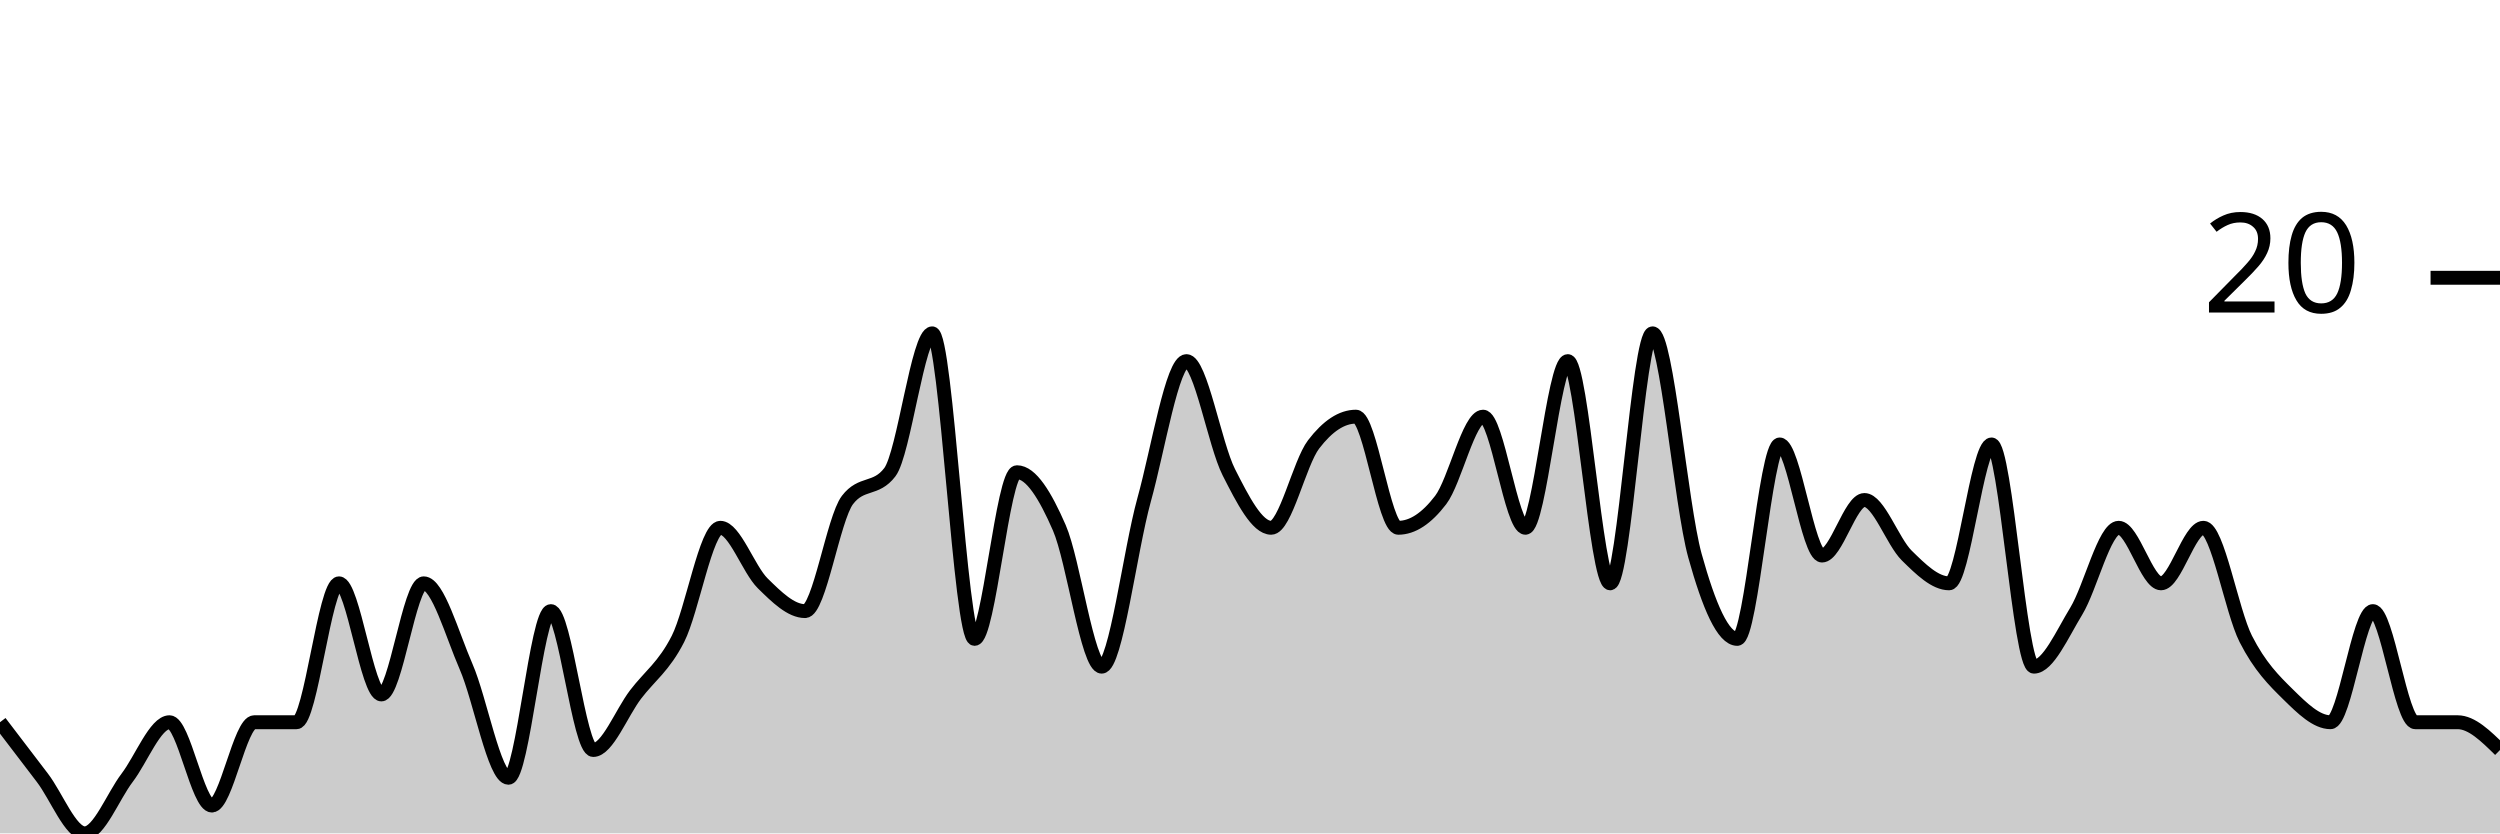
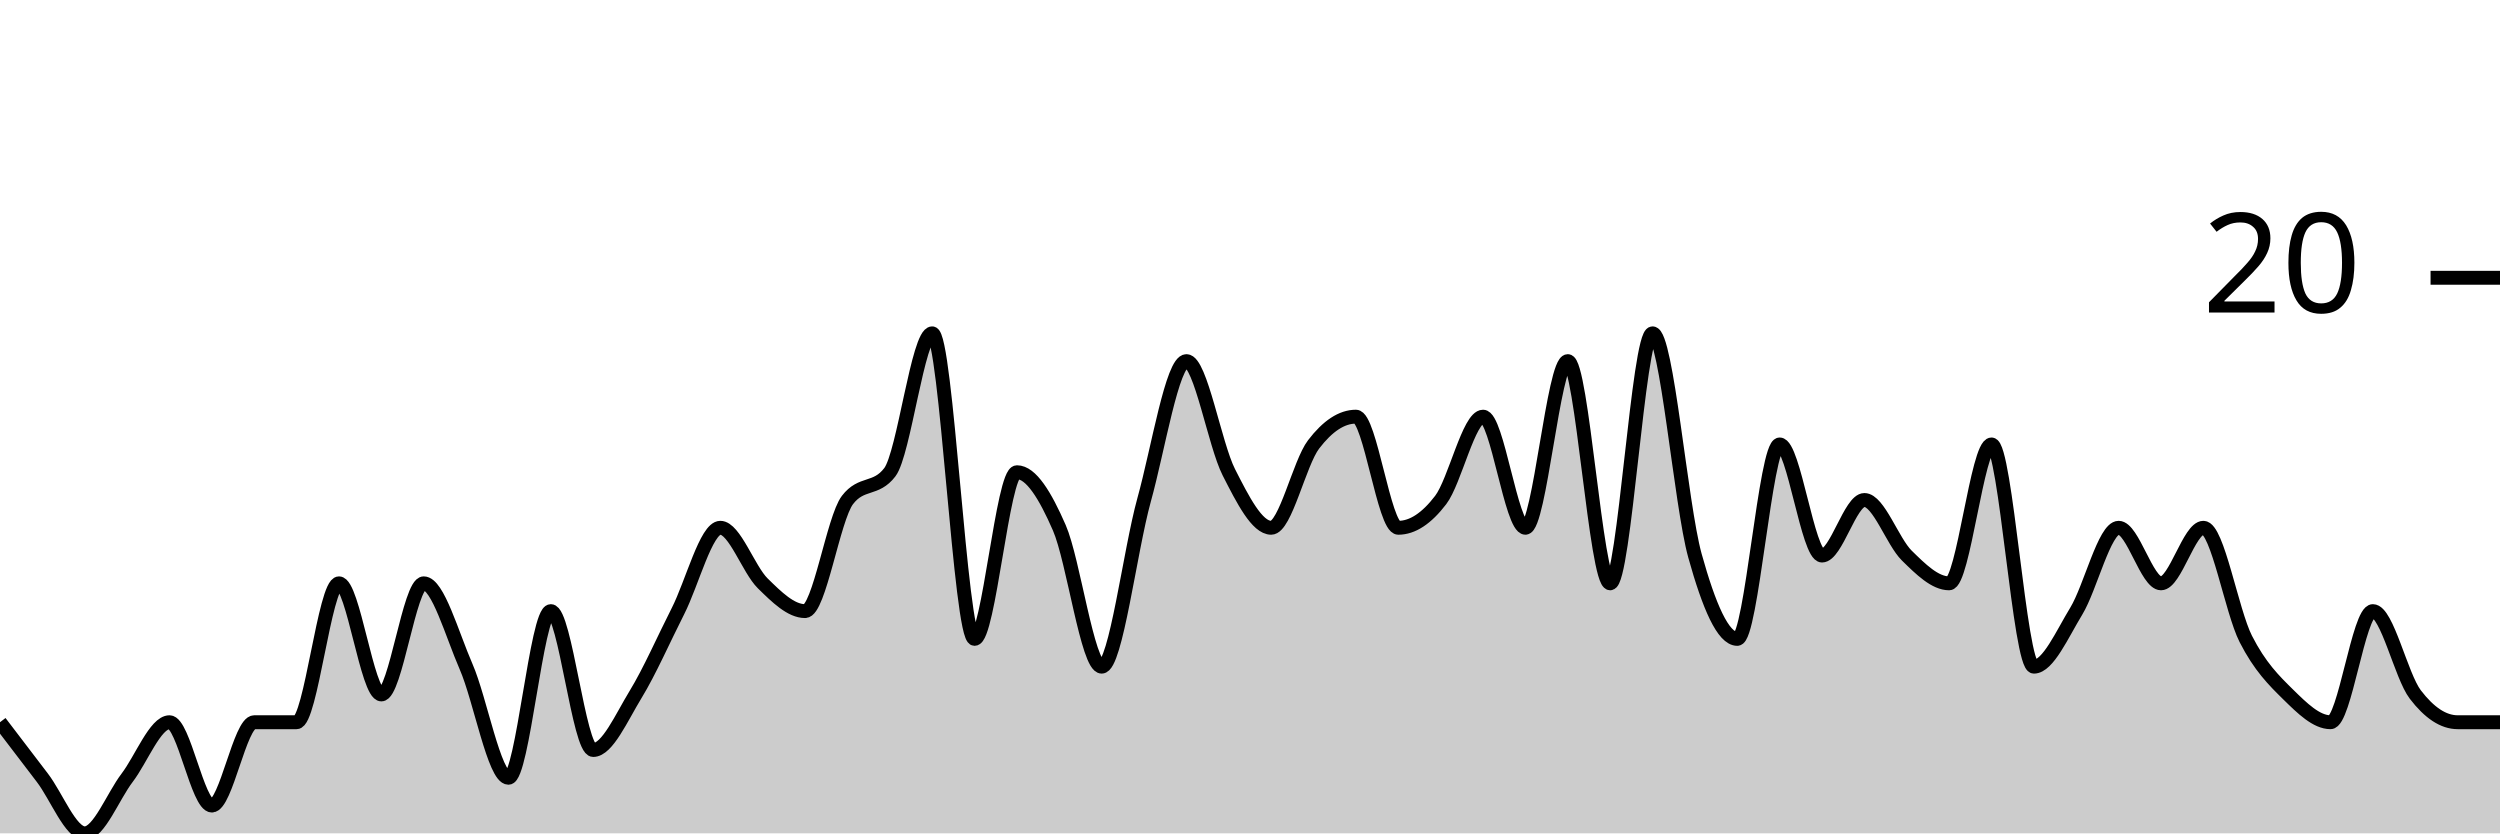
<svg xmlns="http://www.w3.org/2000/svg" viewBox="0 0 180 60">
  <g transform="translate(0,20)">
-     <path class="area" fill="rgba(0, 0, 0, 0.2)" d="M0,32C1.017,33.333,2.034,34.667,3.051,36C4.068,37.333,5.085,40,6.102,40C7.119,40,8.136,37.333,9.153,36C10.169,34.667,11.186,32,12.203,32C13.22,32,14.237,38,15.254,38C16.271,38,17.288,32,18.305,32C19.322,32,20.339,32,21.356,32C22.373,32,23.39,22,24.407,22C25.424,22,26.441,30,27.458,30C28.475,30,29.492,22,30.508,22C31.525,22,32.542,25.667,33.559,28C34.576,30.333,35.593,36,36.61,36C37.627,36,38.644,24,39.661,24C40.678,24,41.695,34,42.712,34C43.729,34,44.746,31.333,45.763,30C46.78,28.667,47.797,28,48.814,26C49.831,24,50.847,18,51.864,18C52.881,18,53.898,21,54.915,22C55.932,23,56.949,24,57.966,24C58.983,24,60,17.333,61.017,16C62.034,14.667,63.051,15.333,64.068,14C65.085,12.667,66.102,4,67.119,4C68.136,4,69.153,26,70.169,26C71.186,26,72.203,14,73.22,14C74.237,14,75.254,15.667,76.271,18C77.288,20.333,78.305,28,79.322,28C80.339,28,81.356,19.667,82.373,16C83.39,12.333,84.407,6,85.424,6C86.441,6,87.458,12,88.475,14C89.492,16,90.508,18,91.525,18C92.542,18,93.559,13.333,94.576,12C95.593,10.667,96.61,10,97.627,10C98.644,10,99.661,18,100.678,18C101.695,18,102.712,17.333,103.729,16C104.746,14.667,105.763,10,106.78,10C107.797,10,108.814,18,109.831,18C110.847,18,111.864,6,112.881,6C113.898,6,114.915,22,115.932,22C116.949,22,117.966,4,118.983,4C120,4,121.017,16.333,122.034,20C123.051,23.667,124.068,26,125.085,26C126.102,26,127.119,12,128.136,12C129.153,12,130.169,20,131.186,20C132.203,20,133.22,16,134.237,16C135.254,16,136.271,19,137.288,20C138.305,21,139.322,22,140.339,22C141.356,22,142.373,12,143.39,12C144.407,12,145.424,28,146.441,28C147.458,28,148.475,25.667,149.492,24C150.508,22.333,151.525,18,152.542,18C153.559,18,154.576,22,155.593,22C156.61,22,157.627,18,158.644,18C159.661,18,160.678,24,161.695,26C162.712,28,163.729,29,164.746,30C165.763,31,166.78,32,167.797,32C168.814,32,169.831,24,170.847,24C171.864,24,172.881,32,173.898,32C174.915,32,175.932,32,176.949,32C177.966,32,178.983,33,180,34L180,40C178.983,40,177.966,40,176.949,40C175.932,40,174.915,40,173.898,40C172.881,40,171.864,40,170.847,40C169.831,40,168.814,40,167.797,40C166.78,40,165.763,40,164.746,40C163.729,40,162.712,40,161.695,40C160.678,40,159.661,40,158.644,40C157.627,40,156.61,40,155.593,40C154.576,40,153.559,40,152.542,40C151.525,40,150.508,40,149.492,40C148.475,40,147.458,40,146.441,40C145.424,40,144.407,40,143.39,40C142.373,40,141.356,40,140.339,40C139.322,40,138.305,40,137.288,40C136.271,40,135.254,40,134.237,40C133.22,40,132.203,40,131.186,40C130.169,40,129.153,40,128.136,40C127.119,40,126.102,40,125.085,40C124.068,40,123.051,40,122.034,40C121.017,40,120,40,118.983,40C117.966,40,116.949,40,115.932,40C114.915,40,113.898,40,112.881,40C111.864,40,110.847,40,109.831,40C108.814,40,107.797,40,106.78,40C105.763,40,104.746,40,103.729,40C102.712,40,101.695,40,100.678,40C99.661,40,98.644,40,97.627,40C96.61,40,95.593,40,94.576,40C93.559,40,92.542,40,91.525,40C90.508,40,89.492,40,88.475,40C87.458,40,86.441,40,85.424,40C84.407,40,83.39,40,82.373,40C81.356,40,80.339,40,79.322,40C78.305,40,77.288,40,76.271,40C75.254,40,74.237,40,73.22,40C72.203,40,71.186,40,70.169,40C69.153,40,68.136,40,67.119,40C66.102,40,65.085,40,64.068,40C63.051,40,62.034,40,61.017,40C60,40,58.983,40,57.966,40C56.949,40,55.932,40,54.915,40C53.898,40,52.881,40,51.864,40C50.847,40,49.831,40,48.814,40C47.797,40,46.78,40,45.763,40C44.746,40,43.729,40,42.712,40C41.695,40,40.678,40,39.661,40C38.644,40,37.627,40,36.61,40C35.593,40,34.576,40,33.559,40C32.542,40,31.525,40,30.508,40C29.492,40,28.475,40,27.458,40C26.441,40,25.424,40,24.407,40C23.39,40,22.373,40,21.356,40C20.339,40,19.322,40,18.305,40C17.288,40,16.271,40,15.254,40C14.237,40,13.22,40,12.203,40C11.186,40,10.169,40,9.153,40C8.136,40,7.119,40,6.102,40C5.085,40,4.068,40,3.051,40C2.034,40,1.017,40,0,40Z" />
-     <path class="line" stroke="black" fill="none" d="M0,32C1.017,33.333,2.034,34.667,3.051,36C4.068,37.333,5.085,40,6.102,40C7.119,40,8.136,37.333,9.153,36C10.169,34.667,11.186,32,12.203,32C13.22,32,14.237,38,15.254,38C16.271,38,17.288,32,18.305,32C19.322,32,20.339,32,21.356,32C22.373,32,23.39,22,24.407,22C25.424,22,26.441,30,27.458,30C28.475,30,29.492,22,30.508,22C31.525,22,32.542,25.667,33.559,28C34.576,30.333,35.593,36,36.61,36C37.627,36,38.644,24,39.661,24C40.678,24,41.695,34,42.712,34C43.729,34,44.746,31.333,45.763,30C46.78,28.667,47.797,28,48.814,26C49.831,24,50.847,18,51.864,18C52.881,18,53.898,21,54.915,22C55.932,23,56.949,24,57.966,24C58.983,24,60,17.333,61.017,16C62.034,14.667,63.051,15.333,64.068,14C65.085,12.667,66.102,4,67.119,4C68.136,4,69.153,26,70.169,26C71.186,26,72.203,14,73.22,14C74.237,14,75.254,15.667,76.271,18C77.288,20.333,78.305,28,79.322,28C80.339,28,81.356,19.667,82.373,16C83.39,12.333,84.407,6,85.424,6C86.441,6,87.458,12,88.475,14C89.492,16,90.508,18,91.525,18C92.542,18,93.559,13.333,94.576,12C95.593,10.667,96.61,10,97.627,10C98.644,10,99.661,18,100.678,18C101.695,18,102.712,17.333,103.729,16C104.746,14.667,105.763,10,106.78,10C107.797,10,108.814,18,109.831,18C110.847,18,111.864,6,112.881,6C113.898,6,114.915,22,115.932,22C116.949,22,117.966,4,118.983,4C120,4,121.017,16.333,122.034,20C123.051,23.667,124.068,26,125.085,26C126.102,26,127.119,12,128.136,12C129.153,12,130.169,20,131.186,20C132.203,20,133.22,16,134.237,16C135.254,16,136.271,19,137.288,20C138.305,21,139.322,22,140.339,22C141.356,22,142.373,12,143.39,12C144.407,12,145.424,28,146.441,28C147.458,28,148.475,25.667,149.492,24C150.508,22.333,151.525,18,152.542,18C153.559,18,154.576,22,155.593,22C156.61,22,157.627,18,158.644,18C159.661,18,160.678,24,161.695,26C162.712,28,163.729,29,164.746,30C165.763,31,166.78,32,167.797,32C168.814,32,169.831,24,170.847,24C171.864,24,172.881,32,173.898,32C174.915,32,175.932,32,176.949,32C177.966,32,178.983,33,180,34" />
+     <path class="area" fill="rgba(0, 0, 0, 0.2)" d="M0,32C1.017,33.333,2.034,34.667,3.051,36C4.068,37.333,5.085,40,6.102,40C7.119,40,8.136,37.333,9.153,36C10.169,34.667,11.186,32,12.203,32C13.22,32,14.237,38,15.254,38C16.271,38,17.288,32,18.305,32C19.322,32,20.339,32,21.356,32C22.373,32,23.39,22,24.407,22C25.424,22,26.441,30,27.458,30C28.475,30,29.492,22,30.508,22C31.525,22,32.542,25.667,33.559,28C34.576,30.333,35.593,36,36.61,36C37.627,36,38.644,24,39.661,24C40.678,24,41.695,34,42.712,34C43.729,34,44.746,31.667,45.763,30C46.78,28.333,47.797,26,48.814,24C49.831,22,50.847,18,51.864,18C52.881,18,53.898,21,54.915,22C55.932,23,56.949,24,57.966,24C58.983,24,60,17.333,61.017,16C62.034,14.667,63.051,15.333,64.068,14C65.085,12.667,66.102,4,67.119,4C68.136,4,69.153,26,70.169,26C71.186,26,72.203,14,73.22,14C74.237,14,75.254,15.667,76.271,18C77.288,20.333,78.305,28,79.322,28C80.339,28,81.356,19.667,82.373,16C83.39,12.333,84.407,6,85.424,6C86.441,6,87.458,12,88.475,14C89.492,16,90.508,18,91.525,18C92.542,18,93.559,13.333,94.576,12C95.593,10.667,96.61,10,97.627,10C98.644,10,99.661,18,100.678,18C101.695,18,102.712,17.333,103.729,16C104.746,14.667,105.763,10,106.78,10C107.797,10,108.814,18,109.831,18C110.847,18,111.864,6,112.881,6C113.898,6,114.915,22,115.932,22C116.949,22,117.966,4,118.983,4C120,4,121.017,16.333,122.034,20C123.051,23.667,124.068,26,125.085,26C126.102,26,127.119,12,128.136,12C129.153,12,130.169,20,131.186,20C132.203,20,133.22,16,134.237,16C135.254,16,136.271,19,137.288,20C138.305,21,139.322,22,140.339,22C141.356,22,142.373,12,143.39,12C144.407,12,145.424,28,146.441,28C147.458,28,148.475,25.667,149.492,24C150.508,22.333,151.525,18,152.542,18C153.559,18,154.576,22,155.593,22C156.61,22,157.627,18,158.644,18C159.661,18,160.678,24,161.695,26C162.712,28,163.729,29,164.746,30C165.763,31,166.78,32,167.797,32C168.814,32,169.831,24,170.847,24C171.864,24,172.881,28.667,173.898,30C174.915,31.333,175.932,32,176.949,32C177.966,32,178.983,32,180,32L180,40C178.983,40,177.966,40,176.949,40C175.932,40,174.915,40,173.898,40C172.881,40,171.864,40,170.847,40C169.831,40,168.814,40,167.797,40C166.78,40,165.763,40,164.746,40C163.729,40,162.712,40,161.695,40C160.678,40,159.661,40,158.644,40C157.627,40,156.61,40,155.593,40C154.576,40,153.559,40,152.542,40C151.525,40,150.508,40,149.492,40C148.475,40,147.458,40,146.441,40C145.424,40,144.407,40,143.39,40C142.373,40,141.356,40,140.339,40C139.322,40,138.305,40,137.288,40C136.271,40,135.254,40,134.237,40C133.22,40,132.203,40,131.186,40C130.169,40,129.153,40,128.136,40C127.119,40,126.102,40,125.085,40C124.068,40,123.051,40,122.034,40C121.017,40,120,40,118.983,40C117.966,40,116.949,40,115.932,40C114.915,40,113.898,40,112.881,40C111.864,40,110.847,40,109.831,40C108.814,40,107.797,40,106.78,40C105.763,40,104.746,40,103.729,40C102.712,40,101.695,40,100.678,40C99.661,40,98.644,40,97.627,40C96.61,40,95.593,40,94.576,40C93.559,40,92.542,40,91.525,40C90.508,40,89.492,40,88.475,40C87.458,40,86.441,40,85.424,40C84.407,40,83.39,40,82.373,40C81.356,40,80.339,40,79.322,40C78.305,40,77.288,40,76.271,40C75.254,40,74.237,40,73.22,40C72.203,40,71.186,40,70.169,40C69.153,40,68.136,40,67.119,40C66.102,40,65.085,40,64.068,40C63.051,40,62.034,40,61.017,40C60,40,58.983,40,57.966,40C56.949,40,55.932,40,54.915,40C53.898,40,52.881,40,51.864,40C50.847,40,49.831,40,48.814,40C47.797,40,46.78,40,45.763,40C44.746,40,43.729,40,42.712,40C41.695,40,40.678,40,39.661,40C38.644,40,37.627,40,36.61,40C35.593,40,34.576,40,33.559,40C32.542,40,31.525,40,30.508,40C29.492,40,28.475,40,27.458,40C26.441,40,25.424,40,24.407,40C23.39,40,22.373,40,21.356,40C20.339,40,19.322,40,18.305,40C17.288,40,16.271,40,15.254,40C14.237,40,13.22,40,12.203,40C11.186,40,10.169,40,9.153,40C8.136,40,7.119,40,6.102,40C5.085,40,4.068,40,3.051,40C2.034,40,1.017,40,0,40Z" />
+     <path class="line" stroke="black" fill="none" d="M0,32C1.017,33.333,2.034,34.667,3.051,36C4.068,37.333,5.085,40,6.102,40C7.119,40,8.136,37.333,9.153,36C10.169,34.667,11.186,32,12.203,32C13.22,32,14.237,38,15.254,38C16.271,38,17.288,32,18.305,32C19.322,32,20.339,32,21.356,32C22.373,32,23.39,22,24.407,22C25.424,22,26.441,30,27.458,30C28.475,30,29.492,22,30.508,22C31.525,22,32.542,25.667,33.559,28C34.576,30.333,35.593,36,36.61,36C37.627,36,38.644,24,39.661,24C40.678,24,41.695,34,42.712,34C43.729,34,44.746,31.667,45.763,30C46.78,28.333,47.797,26,48.814,24C49.831,22,50.847,18,51.864,18C52.881,18,53.898,21,54.915,22C55.932,23,56.949,24,57.966,24C58.983,24,60,17.333,61.017,16C62.034,14.667,63.051,15.333,64.068,14C65.085,12.667,66.102,4,67.119,4C68.136,4,69.153,26,70.169,26C71.186,26,72.203,14,73.22,14C74.237,14,75.254,15.667,76.271,18C77.288,20.333,78.305,28,79.322,28C80.339,28,81.356,19.667,82.373,16C83.39,12.333,84.407,6,85.424,6C86.441,6,87.458,12,88.475,14C89.492,16,90.508,18,91.525,18C92.542,18,93.559,13.333,94.576,12C95.593,10.667,96.61,10,97.627,10C98.644,10,99.661,18,100.678,18C101.695,18,102.712,17.333,103.729,16C104.746,14.667,105.763,10,106.78,10C107.797,10,108.814,18,109.831,18C110.847,18,111.864,6,112.881,6C113.898,6,114.915,22,115.932,22C116.949,22,117.966,4,118.983,4C120,4,121.017,16.333,122.034,20C123.051,23.667,124.068,26,125.085,26C126.102,26,127.119,12,128.136,12C129.153,12,130.169,20,131.186,20C132.203,20,133.22,16,134.237,16C135.254,16,136.271,19,137.288,20C138.305,21,139.322,22,140.339,22C141.356,22,142.373,12,143.39,12C144.407,12,145.424,28,146.441,28C147.458,28,148.475,25.667,149.492,24C150.508,22.333,151.525,18,152.542,18C153.559,18,154.576,22,155.593,22C156.61,22,157.627,18,158.644,18C159.661,18,160.678,24,161.695,26C162.712,28,163.729,29,164.746,30C165.763,31,166.78,32,167.797,32C168.814,32,169.831,24,170.847,24C171.864,24,172.881,28.667,173.898,30C174.915,31.333,175.932,32,176.949,32C177.966,32,178.983,32,180,32" />
    <path class="axis-ceiling" stroke-width="1" stroke="black" fill="none" d="M175,0L180,0" />
    <text class="axis-ceiling-label" font-family="sans-serif" text-anchor="end" font-size="10px" x="170" y="2.5">20</text>
  </g>
</svg>
